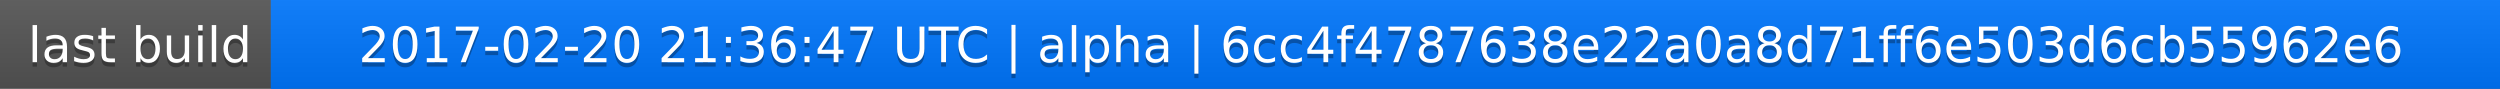
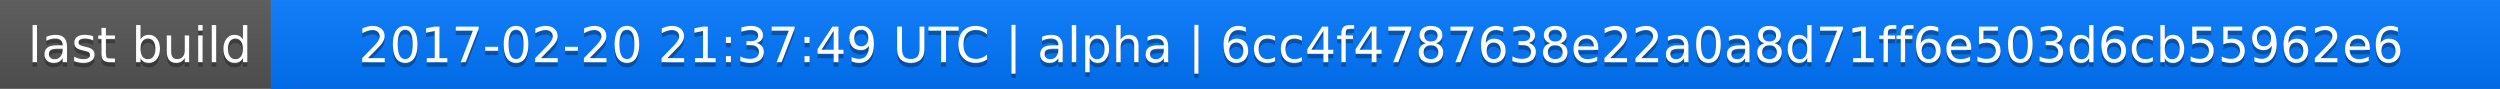
<svg xmlns="http://www.w3.org/2000/svg" width="563" height="20">
  <linearGradient id="a" x2="0" y2="100%">
    <stop offset="0" stop-color="#bbb" stop-opacity=".1" />
    <stop offset="1" stop-opacity=".1" />
  </linearGradient>
  <rect rx="0" width="563" height="20" fill="#555" />
  <rect rx="0" x="61" width="502" height="20" fill="#07f" />
  <path fill="#07f" d="M61 0h4v20h-4z" />
  <rect rx="0" width="563" height="20" fill="url(#a)" />
  <g fill="#fff" text-anchor="middle" font-family="DejaVu Sans,Verdana,Geneva,sans-serif" font-size="11">
    <text x="31.5" y="15" fill="#010101" fill-opacity=".3">last build</text>
    <text x="31.5" y="14">last build</text>
-     <text x="311" y="15" fill="#010101" fill-opacity=".3">2017-02-20 21:36:47 UTC | alpha | 6cc4f4787638e22a0a8d71ff6e503d6cb55962e6</text>
-     <text x="311" y="14">2017-02-20 21:36:47 UTC | alpha | 6cc4f4787638e22a0a8d71ff6e503d6cb55962e6</text>
+     <text x="311" y="15" fill="#010101" fill-opacity=".3">2017-02-20 21:37:49 UTC | alpha | 6cc4f4787638e22a0a8d71ff6e503d6cb55962e6</text>
+     <text x="311" y="14">2017-02-20 21:37:49 UTC | alpha | 6cc4f4787638e22a0a8d71ff6e503d6cb55962e6</text>
  </g>
</svg>
